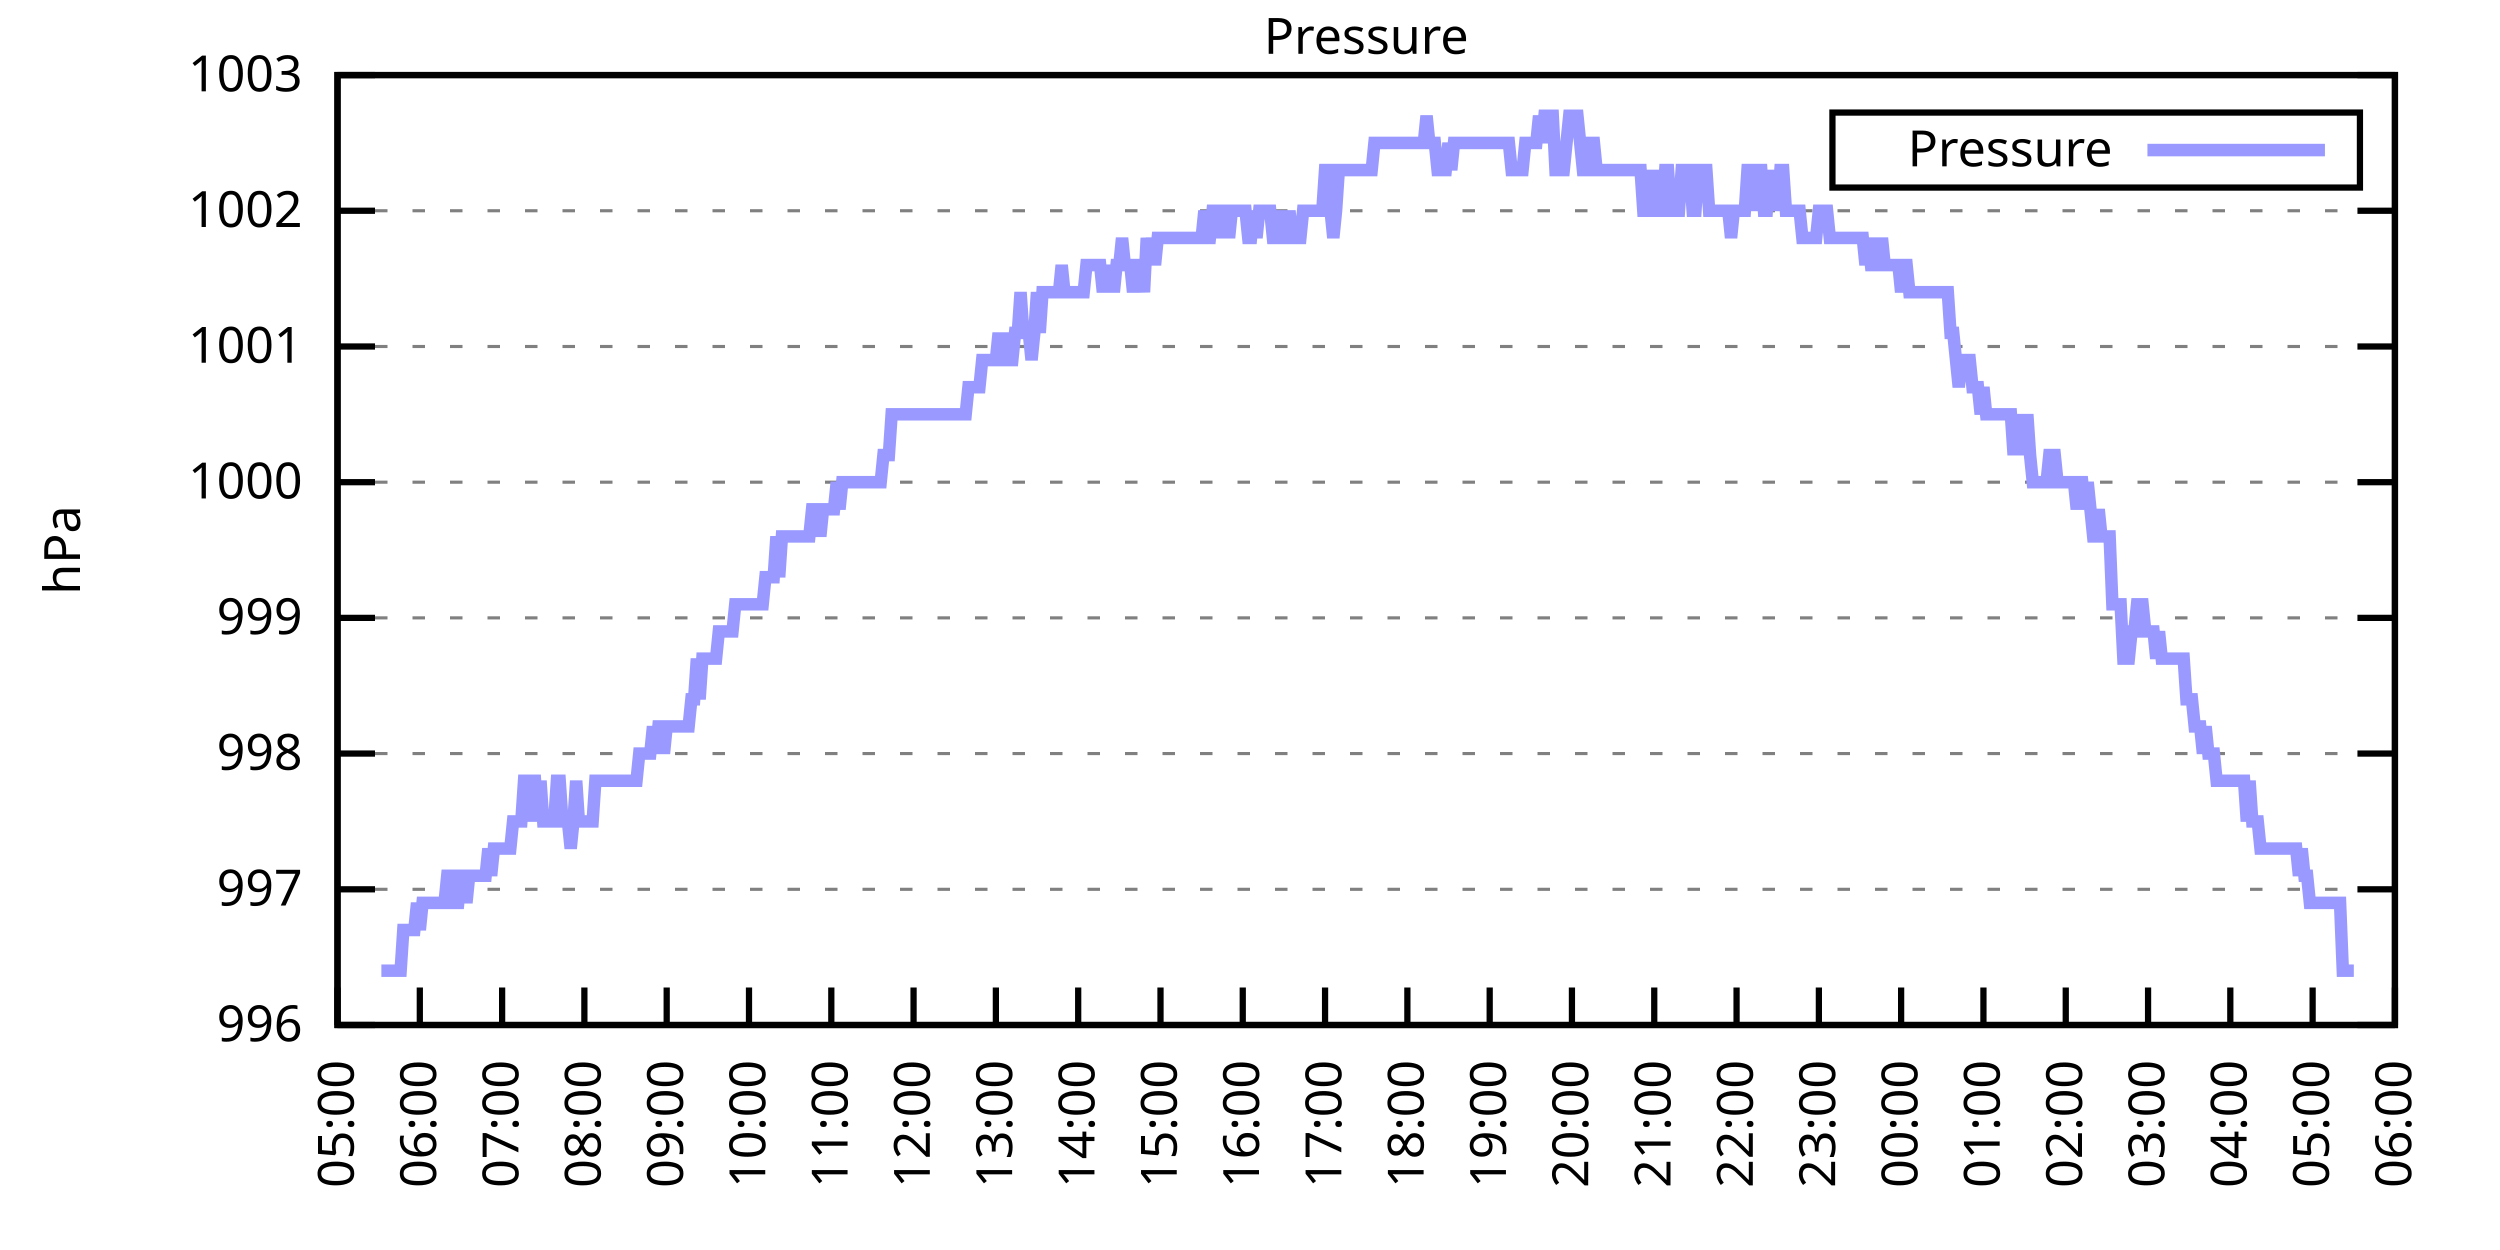
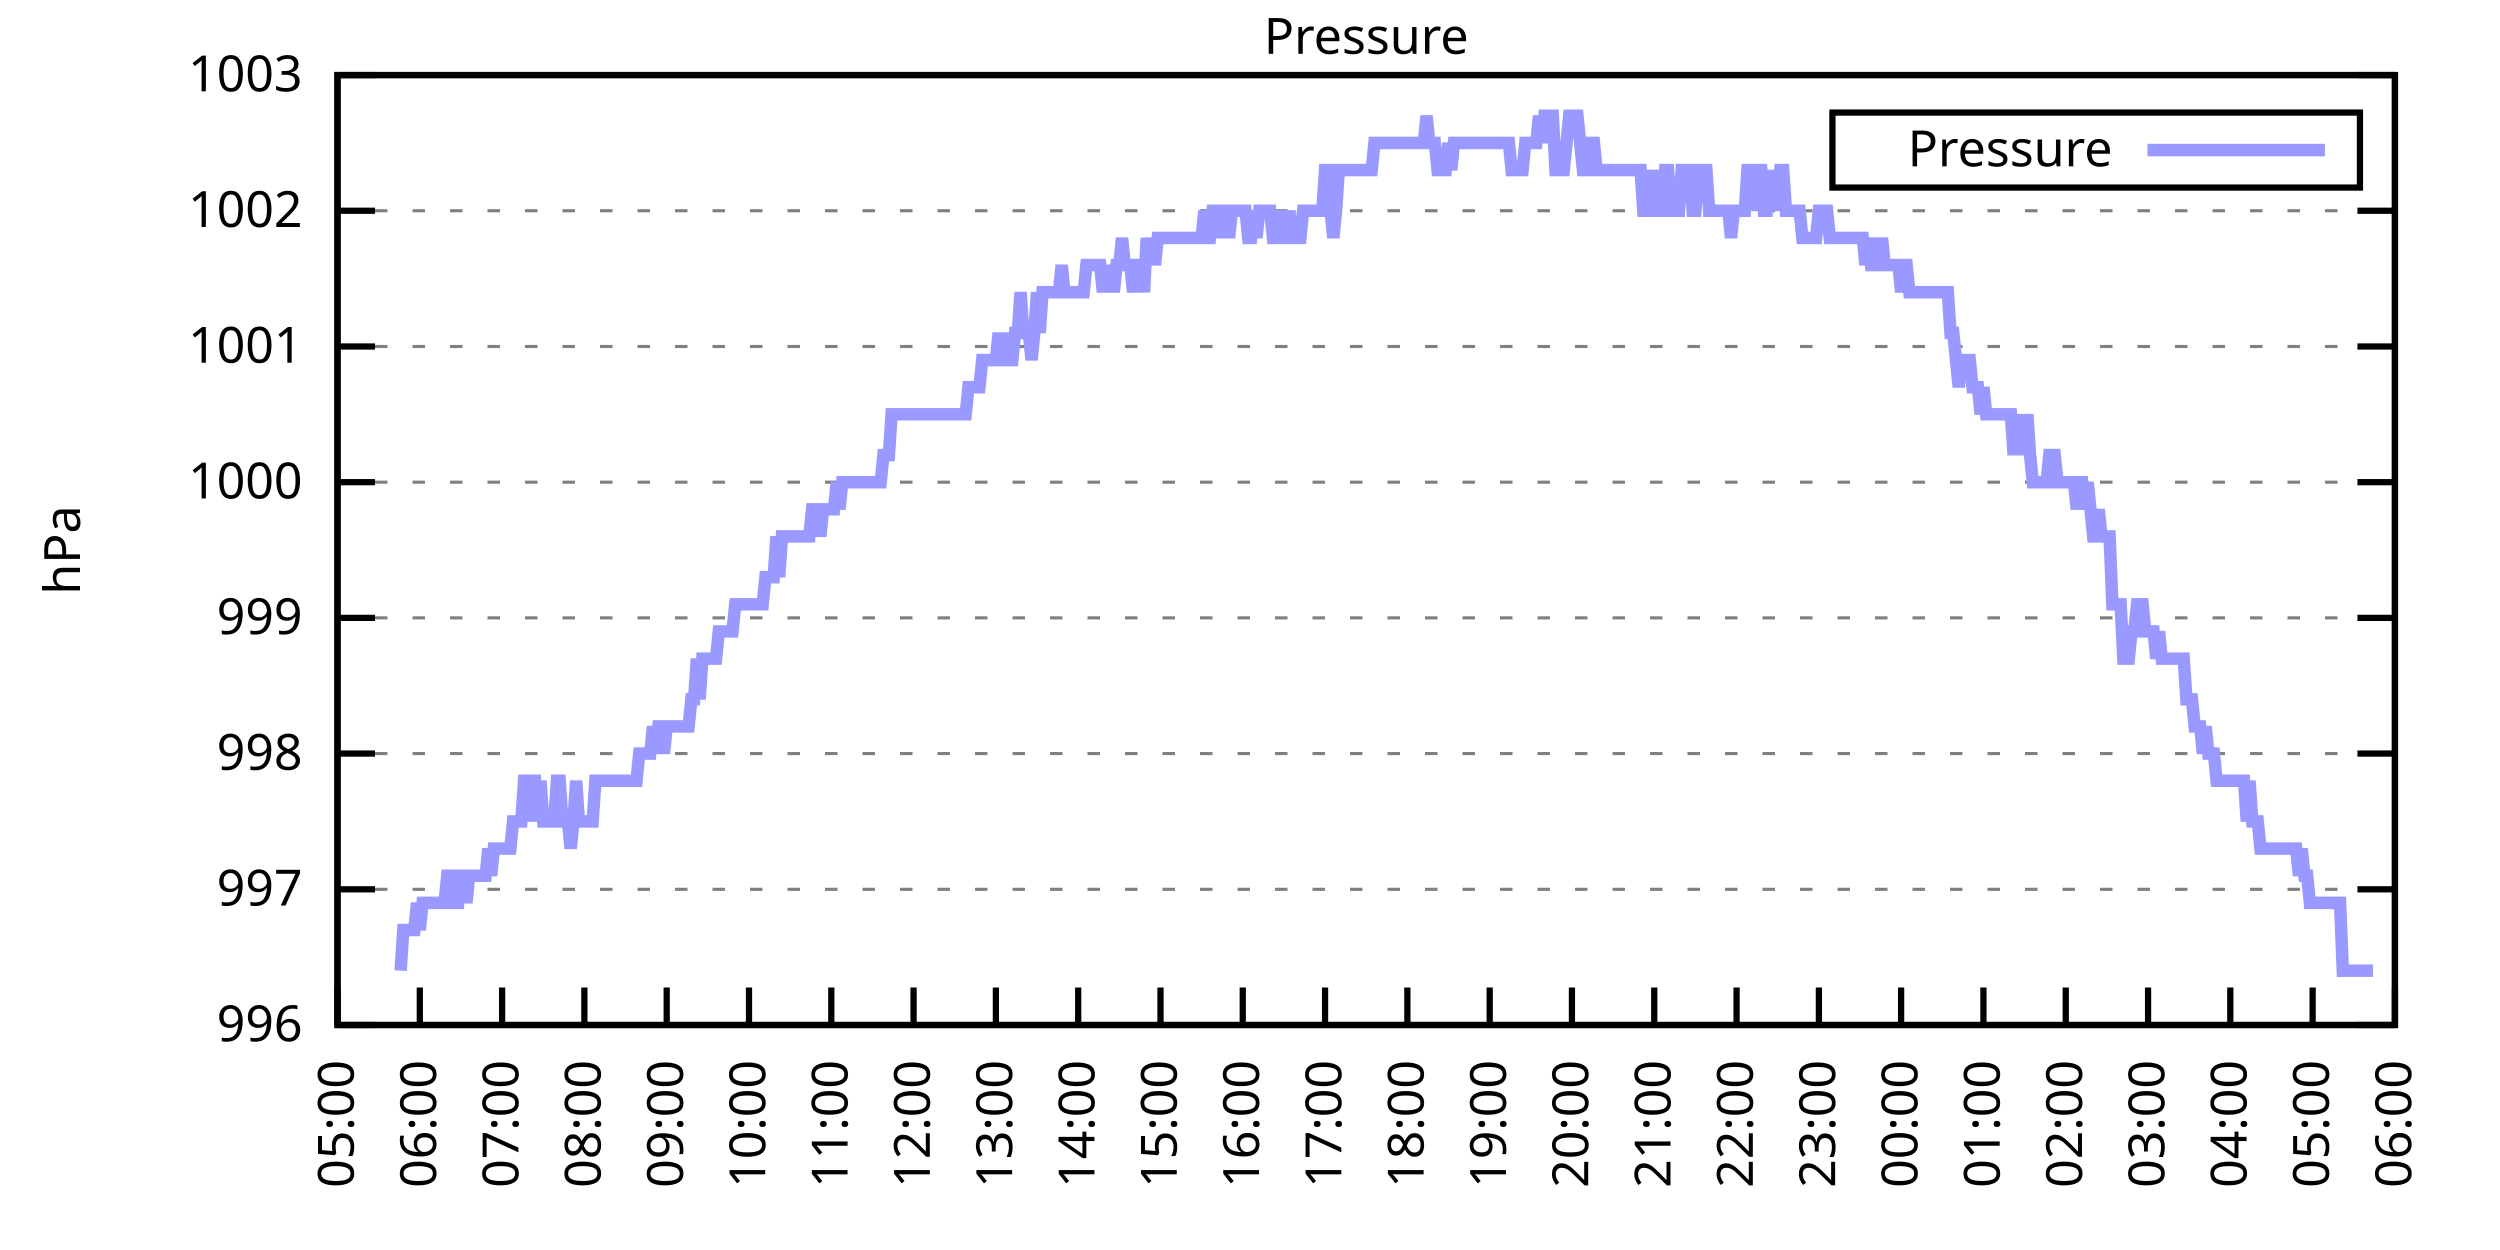
<svg xmlns="http://www.w3.org/2000/svg" xmlns:xlink="http://www.w3.org/1999/xlink" width="400" height="200" viewBox="0 0 400 200">
  <g id="gnuplot_canvas">
    <rect x="0" y="0" width="400" height="200" fill="none" />
    <defs>
      <circle id="gpDot" r="0.5" stroke-width="0.5" stroke="currentColor" />
      <path id="gpPt0" stroke-width="0.333" stroke="currentColor" d="M-1,0 h2 M0,-1 v2" />
      <path id="gpPt1" stroke-width="0.333" stroke="currentColor" d="M-1,-1 L1,1 M1,-1 L-1,1" />
      <path id="gpPt2" stroke-width="0.333" stroke="currentColor" d="M-1,0 L1,0 M0,-1 L0,1 M-1,-1 L1,1 M-1,1 L1,-1" />
      <rect id="gpPt3" stroke-width="0.333" stroke="currentColor" x="-1" y="-1" width="2" height="2" />
      <rect id="gpPt4" stroke-width="0.333" stroke="currentColor" fill="currentColor" x="-1" y="-1" width="2" height="2" />
      <circle id="gpPt5" stroke-width="0.333" stroke="currentColor" cx="0" cy="0" r="1" />
      <use xlink:href="#gpPt5" id="gpPt6" fill="currentColor" stroke="none" />
      <path id="gpPt7" stroke-width="0.333" stroke="currentColor" d="M0,-1.33 L-1.33,0.67 L1.33,0.67 z" />
      <use xlink:href="#gpPt7" id="gpPt8" fill="currentColor" stroke="none" />
      <use xlink:href="#gpPt7" id="gpPt9" stroke="currentColor" transform="rotate(180)" />
      <use xlink:href="#gpPt9" id="gpPt10" fill="currentColor" stroke="none" />
      <use xlink:href="#gpPt3" id="gpPt11" stroke="currentColor" transform="rotate(45)" />
      <use xlink:href="#gpPt11" id="gpPt12" fill="currentColor" stroke="none" />
      <path id="gpPt13" stroke-width="0.333" stroke="currentColor" d="M0,1.330 L1.265,0.411 L0.782,-1.067 L-0.782,-1.076 L-1.265,0.411 z" />
      <use xlink:href="#gpPt13" id="gpPt14" fill="currentColor" stroke="none" />
      <filter id="textbox" filterUnits="objectBoundingBox" x="0" y="0" height="1" width="1">
        <feFlood flood-color="white" flood-opacity="1" result="bgnd" />
        <feComposite in="SourceGraphic" in2="bgnd" operator="atop" />
      </filter>
      <filter id="greybox" filterUnits="objectBoundingBox" x="0" y="0" height="1" width="1">
        <feFlood flood-color="lightgrey" flood-opacity="1" result="grey" />
        <feComposite in="SourceGraphic" in2="grey" operator="atop" />
      </filter>
    </defs>
    <g fill="none" color="white" stroke="currentColor" stroke-width="1.00" stroke-linecap="butt" stroke-linejoin="miter">
</g>
    <g fill="none" color="black" stroke="currentColor" stroke-width="1.00" stroke-linecap="butt" stroke-linejoin="miter">
      <g stroke="none" shape-rendering="crispEdges">
        <polygon fill="rgb(255, 255, 255)" points="54.00,164.00 383.18,164.00 383.18,12.02 54.00,12.02 " />
      </g>
    </g>
    <g fill="none" color="black" stroke="currentColor" stroke-width="1.00" stroke-linecap="butt" stroke-linejoin="miter">
</g>
    <g fill="none" color="black" stroke="black" stroke-width="0.50" stroke-linecap="butt" stroke-linejoin="miter">
</g>
    <g fill="none" color="gray" stroke="currentColor" stroke-width="0.50" stroke-linecap="butt" stroke-linejoin="miter">
      <path stroke="gray" stroke-dasharray="2,4" class="gridline" d="M54.00,164.00 L383.19,164.00  " />
    </g>
    <g fill="none" color="gray" stroke="gray" stroke-width="1.00" stroke-linecap="butt" stroke-linejoin="miter">
</g>
    <g fill="none" color="black" stroke="currentColor" stroke-width="1.00" stroke-linecap="butt" stroke-linejoin="miter">
      <path stroke="black" d="M54.00,164.00 L60.00,164.00 M383.19,164.00 L377.19,164.00  " />
      <g transform="translate(48.40,166.60)" stroke="none" fill="black" font-family="Sans" font-size="8.00" text-anchor="end">
        <text>
          <tspan font-family="Sans"> 996</tspan>
        </text>
      </g>
    </g>
    <g fill="none" color="black" stroke="currentColor" stroke-width="1.00" stroke-linecap="butt" stroke-linejoin="miter">
</g>
    <g fill="none" color="black" stroke="black" stroke-width="0.50" stroke-linecap="butt" stroke-linejoin="miter">
</g>
    <g fill="none" color="gray" stroke="currentColor" stroke-width="0.50" stroke-linecap="butt" stroke-linejoin="miter">
      <path stroke="gray" stroke-dasharray="2,4" class="gridline" d="M54.00,142.29 L383.19,142.29  " />
    </g>
    <g fill="none" color="gray" stroke="gray" stroke-width="1.00" stroke-linecap="butt" stroke-linejoin="miter">
</g>
    <g fill="none" color="black" stroke="currentColor" stroke-width="1.00" stroke-linecap="butt" stroke-linejoin="miter">
      <path stroke="black" d="M54.00,142.29 L60.00,142.29 M383.19,142.29 L377.19,142.29  " />
      <g transform="translate(48.40,144.89)" stroke="none" fill="black" font-family="Sans" font-size="8.00" text-anchor="end">
        <text>
          <tspan font-family="Sans"> 997</tspan>
        </text>
      </g>
    </g>
    <g fill="none" color="black" stroke="currentColor" stroke-width="1.00" stroke-linecap="butt" stroke-linejoin="miter">
</g>
    <g fill="none" color="black" stroke="black" stroke-width="0.50" stroke-linecap="butt" stroke-linejoin="miter">
</g>
    <g fill="none" color="gray" stroke="currentColor" stroke-width="0.50" stroke-linecap="butt" stroke-linejoin="miter">
      <path stroke="gray" stroke-dasharray="2,4" class="gridline" d="M54.00,120.57 L383.19,120.57  " />
    </g>
    <g fill="none" color="gray" stroke="gray" stroke-width="1.00" stroke-linecap="butt" stroke-linejoin="miter">
</g>
    <g fill="none" color="black" stroke="currentColor" stroke-width="1.00" stroke-linecap="butt" stroke-linejoin="miter">
      <path stroke="black" d="M54.00,120.57 L60.00,120.57 M383.19,120.57 L377.19,120.57  " />
      <g transform="translate(48.40,123.17)" stroke="none" fill="black" font-family="Sans" font-size="8.00" text-anchor="end">
        <text>
          <tspan font-family="Sans"> 998</tspan>
        </text>
      </g>
    </g>
    <g fill="none" color="black" stroke="currentColor" stroke-width="1.00" stroke-linecap="butt" stroke-linejoin="miter">
</g>
    <g fill="none" color="black" stroke="black" stroke-width="0.50" stroke-linecap="butt" stroke-linejoin="miter">
</g>
    <g fill="none" color="gray" stroke="currentColor" stroke-width="0.50" stroke-linecap="butt" stroke-linejoin="miter">
      <path stroke="gray" stroke-dasharray="2,4" class="gridline" d="M54.00,98.86 L383.19,98.86  " />
    </g>
    <g fill="none" color="gray" stroke="gray" stroke-width="1.00" stroke-linecap="butt" stroke-linejoin="miter">
</g>
    <g fill="none" color="black" stroke="currentColor" stroke-width="1.00" stroke-linecap="butt" stroke-linejoin="miter">
      <path stroke="black" d="M54.00,98.86 L60.00,98.86 M383.19,98.86 L377.19,98.86  " />
      <g transform="translate(48.40,101.46)" stroke="none" fill="black" font-family="Sans" font-size="8.00" text-anchor="end">
        <text>
          <tspan font-family="Sans"> 999</tspan>
        </text>
      </g>
    </g>
    <g fill="none" color="black" stroke="currentColor" stroke-width="1.00" stroke-linecap="butt" stroke-linejoin="miter">
</g>
    <g fill="none" color="black" stroke="black" stroke-width="0.50" stroke-linecap="butt" stroke-linejoin="miter">
</g>
    <g fill="none" color="gray" stroke="currentColor" stroke-width="0.50" stroke-linecap="butt" stroke-linejoin="miter">
      <path stroke="gray" stroke-dasharray="2,4" class="gridline" d="M54.00,77.15 L383.19,77.15  " />
    </g>
    <g fill="none" color="gray" stroke="gray" stroke-width="1.00" stroke-linecap="butt" stroke-linejoin="miter">
</g>
    <g fill="none" color="black" stroke="currentColor" stroke-width="1.00" stroke-linecap="butt" stroke-linejoin="miter">
      <path stroke="black" d="M54.00,77.15 L60.00,77.15 M383.19,77.15 L377.19,77.15  " />
      <g transform="translate(48.40,79.75)" stroke="none" fill="black" font-family="Sans" font-size="8.00" text-anchor="end">
        <text>
          <tspan font-family="Sans"> 1000</tspan>
        </text>
      </g>
    </g>
    <g fill="none" color="black" stroke="currentColor" stroke-width="1.00" stroke-linecap="butt" stroke-linejoin="miter">
</g>
    <g fill="none" color="black" stroke="black" stroke-width="0.50" stroke-linecap="butt" stroke-linejoin="miter">
</g>
    <g fill="none" color="gray" stroke="currentColor" stroke-width="0.50" stroke-linecap="butt" stroke-linejoin="miter">
      <path stroke="gray" stroke-dasharray="2,4" class="gridline" d="M54.00,55.44 L383.19,55.44  " />
    </g>
    <g fill="none" color="gray" stroke="gray" stroke-width="1.00" stroke-linecap="butt" stroke-linejoin="miter">
</g>
    <g fill="none" color="black" stroke="currentColor" stroke-width="1.00" stroke-linecap="butt" stroke-linejoin="miter">
      <path stroke="black" d="M54.00,55.44 L60.00,55.44 M383.19,55.44 L377.19,55.44  " />
      <g transform="translate(48.40,58.04)" stroke="none" fill="black" font-family="Sans" font-size="8.00" text-anchor="end">
        <text>
          <tspan font-family="Sans"> 1001</tspan>
        </text>
      </g>
    </g>
    <g fill="none" color="black" stroke="currentColor" stroke-width="1.00" stroke-linecap="butt" stroke-linejoin="miter">
</g>
    <g fill="none" color="black" stroke="black" stroke-width="0.50" stroke-linecap="butt" stroke-linejoin="miter">
</g>
    <g fill="none" color="gray" stroke="currentColor" stroke-width="0.50" stroke-linecap="butt" stroke-linejoin="miter">
      <path stroke="gray" stroke-dasharray="2,4" class="gridline" d="M54.00,33.72 L383.19,33.72  " />
    </g>
    <g fill="none" color="gray" stroke="gray" stroke-width="1.00" stroke-linecap="butt" stroke-linejoin="miter">
</g>
    <g fill="none" color="black" stroke="currentColor" stroke-width="1.00" stroke-linecap="butt" stroke-linejoin="miter">
      <path stroke="black" d="M54.00,33.72 L60.00,33.72 M383.19,33.72 L377.19,33.72  " />
      <g transform="translate(48.40,36.32)" stroke="none" fill="black" font-family="Sans" font-size="8.00" text-anchor="end">
        <text>
          <tspan font-family="Sans"> 1002</tspan>
        </text>
      </g>
    </g>
    <g fill="none" color="black" stroke="currentColor" stroke-width="1.00" stroke-linecap="butt" stroke-linejoin="miter">
</g>
    <g fill="none" color="black" stroke="black" stroke-width="0.50" stroke-linecap="butt" stroke-linejoin="miter">
</g>
    <g fill="none" color="gray" stroke="currentColor" stroke-width="0.50" stroke-linecap="butt" stroke-linejoin="miter">
      <path stroke="gray" stroke-dasharray="2,4" class="gridline" d="M54.00,12.01 L383.19,12.01  " />
    </g>
    <g fill="none" color="gray" stroke="gray" stroke-width="1.00" stroke-linecap="butt" stroke-linejoin="miter">
</g>
    <g fill="none" color="black" stroke="currentColor" stroke-width="1.00" stroke-linecap="butt" stroke-linejoin="miter">
      <path stroke="black" d="M54.00,12.01 L60.00,12.01 M383.19,12.01 L377.19,12.01  " />
      <g transform="translate(48.40,14.61)" stroke="none" fill="black" font-family="Sans" font-size="8.00" text-anchor="end">
        <text>
          <tspan font-family="Sans"> 1003</tspan>
        </text>
      </g>
    </g>
    <g fill="none" color="black" stroke="currentColor" stroke-width="1.00" stroke-linecap="butt" stroke-linejoin="miter">
      <path stroke="black" d="M54.00,164.00 L54.00,158.00  " />
      <g transform="translate(56.60,169.60) rotate(270.00)" stroke="none" fill="black" font-family="Sans" font-size="8.00" text-anchor="end">
        <text>
          <tspan font-family="Sans">05:00</tspan>
        </text>
      </g>
    </g>
    <g fill="none" color="black" stroke="currentColor" stroke-width="1.00" stroke-linecap="butt" stroke-linejoin="miter">
      <path stroke="black" d="M67.17,164.00 L67.17,158.00  " />
      <g transform="translate(69.77,169.60) rotate(270.00)" stroke="none" fill="black" font-family="Sans" font-size="8.00" text-anchor="end">
        <text>
          <tspan font-family="Sans">06:00</tspan>
        </text>
      </g>
    </g>
    <g fill="none" color="black" stroke="currentColor" stroke-width="1.00" stroke-linecap="butt" stroke-linejoin="miter">
      <path stroke="black" d="M80.34,164.00 L80.34,158.00  " />
      <g transform="translate(82.94,169.60) rotate(270.00)" stroke="none" fill="black" font-family="Sans" font-size="8.00" text-anchor="end">
        <text>
          <tspan font-family="Sans">07:00</tspan>
        </text>
      </g>
    </g>
    <g fill="none" color="black" stroke="currentColor" stroke-width="1.00" stroke-linecap="butt" stroke-linejoin="miter">
      <path stroke="black" d="M93.50,164.00 L93.50,158.00  " />
      <g transform="translate(96.10,169.60) rotate(270.00)" stroke="none" fill="black" font-family="Sans" font-size="8.00" text-anchor="end">
        <text>
          <tspan font-family="Sans">08:00</tspan>
        </text>
      </g>
    </g>
    <g fill="none" color="black" stroke="currentColor" stroke-width="1.00" stroke-linecap="butt" stroke-linejoin="miter">
      <path stroke="black" d="M106.67,164.00 L106.67,158.00  " />
      <g transform="translate(109.27,169.60) rotate(270.00)" stroke="none" fill="black" font-family="Sans" font-size="8.00" text-anchor="end">
        <text>
          <tspan font-family="Sans">09:00</tspan>
        </text>
      </g>
    </g>
    <g fill="none" color="black" stroke="currentColor" stroke-width="1.00" stroke-linecap="butt" stroke-linejoin="miter">
      <path stroke="black" d="M119.84,164.00 L119.84,158.00  " />
      <g transform="translate(122.44,169.60) rotate(270.00)" stroke="none" fill="black" font-family="Sans" font-size="8.00" text-anchor="end">
        <text>
          <tspan font-family="Sans">10:00</tspan>
        </text>
      </g>
    </g>
    <g fill="none" color="black" stroke="currentColor" stroke-width="1.00" stroke-linecap="butt" stroke-linejoin="miter">
      <path stroke="black" d="M133.01,164.00 L133.01,158.00  " />
      <g transform="translate(135.61,169.60) rotate(270.00)" stroke="none" fill="black" font-family="Sans" font-size="8.00" text-anchor="end">
        <text>
          <tspan font-family="Sans">11:00</tspan>
        </text>
      </g>
    </g>
    <g fill="none" color="black" stroke="currentColor" stroke-width="1.00" stroke-linecap="butt" stroke-linejoin="miter">
      <path stroke="black" d="M146.17,164.00 L146.17,158.00  " />
      <g transform="translate(148.77,169.60) rotate(270.00)" stroke="none" fill="black" font-family="Sans" font-size="8.00" text-anchor="end">
        <text>
          <tspan font-family="Sans">12:00</tspan>
        </text>
      </g>
    </g>
    <g fill="none" color="black" stroke="currentColor" stroke-width="1.00" stroke-linecap="butt" stroke-linejoin="miter">
      <path stroke="black" d="M159.34,164.00 L159.34,158.00  " />
      <g transform="translate(161.94,169.60) rotate(270.00)" stroke="none" fill="black" font-family="Sans" font-size="8.00" text-anchor="end">
        <text>
          <tspan font-family="Sans">13:00</tspan>
        </text>
      </g>
    </g>
    <g fill="none" color="black" stroke="currentColor" stroke-width="1.00" stroke-linecap="butt" stroke-linejoin="miter">
      <path stroke="black" d="M172.51,164.00 L172.51,158.00  " />
      <g transform="translate(175.11,169.60) rotate(270.00)" stroke="none" fill="black" font-family="Sans" font-size="8.00" text-anchor="end">
        <text>
          <tspan font-family="Sans">14:00</tspan>
        </text>
      </g>
    </g>
    <g fill="none" color="black" stroke="currentColor" stroke-width="1.00" stroke-linecap="butt" stroke-linejoin="miter">
      <path stroke="black" d="M185.68,164.00 L185.68,158.00  " />
      <g transform="translate(188.28,169.60) rotate(270.00)" stroke="none" fill="black" font-family="Sans" font-size="8.00" text-anchor="end">
        <text>
          <tspan font-family="Sans">15:00</tspan>
        </text>
      </g>
    </g>
    <g fill="none" color="black" stroke="currentColor" stroke-width="1.00" stroke-linecap="butt" stroke-linejoin="miter">
      <path stroke="black" d="M198.84,164.00 L198.84,158.00  " />
      <g transform="translate(201.44,169.60) rotate(270.00)" stroke="none" fill="black" font-family="Sans" font-size="8.00" text-anchor="end">
        <text>
          <tspan font-family="Sans">16:00</tspan>
        </text>
      </g>
    </g>
    <g fill="none" color="black" stroke="currentColor" stroke-width="1.00" stroke-linecap="butt" stroke-linejoin="miter">
      <path stroke="black" d="M212.01,164.00 L212.01,158.00  " />
      <g transform="translate(214.61,169.60) rotate(270.00)" stroke="none" fill="black" font-family="Sans" font-size="8.00" text-anchor="end">
        <text>
          <tspan font-family="Sans">17:00</tspan>
        </text>
      </g>
    </g>
    <g fill="none" color="black" stroke="currentColor" stroke-width="1.00" stroke-linecap="butt" stroke-linejoin="miter">
      <path stroke="black" d="M225.18,164.00 L225.18,158.00  " />
      <g transform="translate(227.78,169.60) rotate(270.00)" stroke="none" fill="black" font-family="Sans" font-size="8.00" text-anchor="end">
        <text>
          <tspan font-family="Sans">18:00</tspan>
        </text>
      </g>
    </g>
    <g fill="none" color="black" stroke="currentColor" stroke-width="1.00" stroke-linecap="butt" stroke-linejoin="miter">
      <path stroke="black" d="M238.35,164.00 L238.35,158.00  " />
      <g transform="translate(240.95,169.60) rotate(270.00)" stroke="none" fill="black" font-family="Sans" font-size="8.00" text-anchor="end">
        <text>
          <tspan font-family="Sans">19:00</tspan>
        </text>
      </g>
    </g>
    <g fill="none" color="black" stroke="currentColor" stroke-width="1.00" stroke-linecap="butt" stroke-linejoin="miter">
      <path stroke="black" d="M251.51,164.00 L251.51,158.00  " />
      <g transform="translate(254.11,169.60) rotate(270.00)" stroke="none" fill="black" font-family="Sans" font-size="8.00" text-anchor="end">
        <text>
          <tspan font-family="Sans">20:00</tspan>
        </text>
      </g>
    </g>
    <g fill="none" color="black" stroke="currentColor" stroke-width="1.00" stroke-linecap="butt" stroke-linejoin="miter">
      <path stroke="black" d="M264.68,164.00 L264.68,158.00  " />
      <g transform="translate(267.28,169.60) rotate(270.00)" stroke="none" fill="black" font-family="Sans" font-size="8.00" text-anchor="end">
        <text>
          <tspan font-family="Sans">21:00</tspan>
        </text>
      </g>
    </g>
    <g fill="none" color="black" stroke="currentColor" stroke-width="1.00" stroke-linecap="butt" stroke-linejoin="miter">
      <path stroke="black" d="M277.85,164.00 L277.85,158.00  " />
      <g transform="translate(280.45,169.60) rotate(270.00)" stroke="none" fill="black" font-family="Sans" font-size="8.00" text-anchor="end">
        <text>
          <tspan font-family="Sans">22:00</tspan>
        </text>
      </g>
    </g>
    <g fill="none" color="black" stroke="currentColor" stroke-width="1.00" stroke-linecap="butt" stroke-linejoin="miter">
      <path stroke="black" d="M291.02,164.00 L291.02,158.00  " />
      <g transform="translate(293.62,169.60) rotate(270.00)" stroke="none" fill="black" font-family="Sans" font-size="8.00" text-anchor="end">
        <text>
          <tspan font-family="Sans">23:00</tspan>
        </text>
      </g>
    </g>
    <g fill="none" color="black" stroke="currentColor" stroke-width="1.00" stroke-linecap="butt" stroke-linejoin="miter">
      <path stroke="black" d="M304.18,164.00 L304.18,158.00  " />
      <g transform="translate(306.78,169.60) rotate(270.00)" stroke="none" fill="black" font-family="Sans" font-size="8.00" text-anchor="end">
        <text>
          <tspan font-family="Sans">00:00</tspan>
        </text>
      </g>
    </g>
    <g fill="none" color="black" stroke="currentColor" stroke-width="1.00" stroke-linecap="butt" stroke-linejoin="miter">
      <path stroke="black" d="M317.35,164.00 L317.35,158.00  " />
      <g transform="translate(319.95,169.60) rotate(270.00)" stroke="none" fill="black" font-family="Sans" font-size="8.00" text-anchor="end">
        <text>
          <tspan font-family="Sans">01:00</tspan>
        </text>
      </g>
    </g>
    <g fill="none" color="black" stroke="currentColor" stroke-width="1.00" stroke-linecap="butt" stroke-linejoin="miter">
      <path stroke="black" d="M330.52,164.00 L330.52,158.00  " />
      <g transform="translate(333.12,169.60) rotate(270.00)" stroke="none" fill="black" font-family="Sans" font-size="8.00" text-anchor="end">
        <text>
          <tspan font-family="Sans">02:00</tspan>
        </text>
      </g>
    </g>
    <g fill="none" color="black" stroke="currentColor" stroke-width="1.00" stroke-linecap="butt" stroke-linejoin="miter">
      <path stroke="black" d="M343.69,164.00 L343.69,158.00  " />
      <g transform="translate(346.29,169.60) rotate(270.00)" stroke="none" fill="black" font-family="Sans" font-size="8.00" text-anchor="end">
        <text>
          <tspan font-family="Sans">03:00</tspan>
        </text>
      </g>
    </g>
    <g fill="none" color="black" stroke="currentColor" stroke-width="1.00" stroke-linecap="butt" stroke-linejoin="miter">
      <path stroke="black" d="M356.85,164.00 L356.85,158.00  " />
      <g transform="translate(359.45,169.60) rotate(270.00)" stroke="none" fill="black" font-family="Sans" font-size="8.00" text-anchor="end">
        <text>
          <tspan font-family="Sans">04:00</tspan>
        </text>
      </g>
    </g>
    <g fill="none" color="black" stroke="currentColor" stroke-width="1.00" stroke-linecap="butt" stroke-linejoin="miter">
      <path stroke="black" d="M370.02,164.00 L370.02,158.00  " />
      <g transform="translate(372.62,169.60) rotate(270.00)" stroke="none" fill="black" font-family="Sans" font-size="8.00" text-anchor="end">
        <text>
          <tspan font-family="Sans">05:00</tspan>
        </text>
      </g>
    </g>
    <g fill="none" color="black" stroke="currentColor" stroke-width="1.00" stroke-linecap="butt" stroke-linejoin="miter">
      <path stroke="black" d="M383.19,164.00 L383.19,158.00  " />
      <g transform="translate(385.79,169.60) rotate(270.00)" stroke="none" fill="black" font-family="Sans" font-size="8.00" text-anchor="end">
        <text>
          <tspan font-family="Sans">06:00</tspan>
        </text>
      </g>
    </g>
    <g fill="none" color="black" stroke="currentColor" stroke-width="1.00" stroke-linecap="butt" stroke-linejoin="miter">
</g>
    <g fill="none" color="black" stroke="currentColor" stroke-width="1.00" stroke-linecap="butt" stroke-linejoin="miter">
      <path stroke="black" d="M54.00,12.01 L54.00,164.00 L383.19,164.00 L383.19,12.01 L54.00,12.01 Z  " />
    </g>
    <g fill="none" color="black" stroke="currentColor" stroke-width="1.00" stroke-linecap="butt" stroke-linejoin="miter">
</g>
    <g fill="none" color="black" stroke="currentColor" stroke-width="1.00" stroke-linecap="butt" stroke-linejoin="miter">
      <path stroke="black" d="M293.19,30.01 L293.19,18.01 L377.59,18.01 L377.59,30.01 L293.19,30.01 Z  " />
    </g>
    <g id="Pressure_plot_1">
      <g fill="none" color="white" stroke="black" stroke-width="2.00" stroke-linecap="butt" stroke-linejoin="miter">
</g>
      <g fill="none" color="black" stroke="currentColor" stroke-width="2.00" stroke-linecap="butt" stroke-linejoin="miter">
        <g transform="translate(337.99,26.61)" stroke="none" fill="black" font-family="Sans" font-size="8.00" text-anchor="end">
          <text>
            <tspan font-family="Sans">Pressure</tspan>
          </text>
        </g>
      </g>
      <g fill="none" color="black" stroke="currentColor" stroke-width="2.00" stroke-linecap="butt" stroke-linejoin="miter">
-         <path stroke="rgb(153, 153, 255)" d="M343.59,24.01 L371.99,24.01 M61.02,155.31 L61.46,155.31 L61.90,155.31 L62.34,155.31 L62.78,155.31 L63.22,155.31   L63.66,155.31 L64.10,155.31 L64.53,148.80 L64.97,148.80 L65.41,148.80 L65.85,148.80 L66.29,148.80 L66.73,144.46   L67.17,148.80 L67.61,144.46 L68.05,144.46 L68.48,144.46 L68.92,144.46 L69.36,144.46 L69.80,144.46 L70.24,144.46   L70.68,144.46 L71.12,144.46 L71.56,140.12 L72.00,140.12 L72.43,140.12 L72.87,144.46 L73.31,144.46 L73.75,140.12   L74.19,140.12 L74.63,144.46 L75.07,140.12 L75.51,140.12 L75.95,140.12 L76.38,140.12 L76.82,140.12 L77.26,140.12   L77.70,140.12 L78.14,135.77 L78.58,140.12 L79.02,135.77 L79.46,135.77 L79.90,135.77 L80.34,135.77 L80.77,135.77   L81.21,135.77 L81.65,135.77 L82.09,131.43 L82.53,131.43 L82.97,131.43 L83.41,131.43 L83.85,124.92 L84.29,124.92   L84.72,131.43 L85.16,124.92 L85.60,124.92 L86.04,131.43 L86.48,124.92 L86.92,131.43 L87.36,131.43 L87.80,131.43   L88.24,131.43 L88.67,131.43 L89.11,124.92 L89.55,124.92 L89.99,131.43 L90.43,131.43 L90.87,131.43 L91.31,135.77   L91.75,131.43 L92.19,124.92 L92.62,131.43 L93.06,131.43 L93.50,131.43 L93.94,131.43 L94.38,131.43 L94.82,131.43   L95.26,124.92 L95.70,124.92 L96.14,124.92 L96.58,124.92 L97.01,124.92 L97.45,124.92 L97.89,124.92 L98.33,124.92   L98.77,124.92 L99.21,124.92 L99.65,124.92 L100.09,124.92 L100.53,124.92 L100.96,124.92 L101.40,124.92 L101.84,124.92   L102.28,120.57 L102.72,120.57 L103.16,120.57 L103.60,120.57 L104.04,120.57 L104.48,116.23 L104.91,120.57 L105.35,116.23   L105.79,116.23 L106.23,120.57 L106.67,116.23 L107.11,116.23 L107.55,116.23 L107.99,116.23 L108.43,116.23 L108.87,116.23   L109.30,116.23 L109.74,116.23 L110.18,116.23 L110.62,111.89 L111.06,111.89 L111.50,105.38 L111.94,111.89 L112.38,105.38   L112.82,105.38 L113.25,105.38 L113.69,105.38 L114.13,105.38 L114.57,105.38 L115.01,101.03 L115.45,101.03 L115.89,101.03   L116.33,101.03 L116.77,101.03 L117.20,101.03 L117.64,96.69 L118.08,96.69 L118.52,96.69 L118.96,96.69 L119.40,96.69   L119.84,96.69 L120.28,96.69 L120.72,96.69 L121.15,96.69 L121.59,96.69 L122.03,96.69 L122.47,92.35 L122.91,92.35   L123.35,92.35 L123.79,92.35 L124.23,85.83 L124.67,92.35 L125.11,85.83 L125.54,85.83 L125.98,85.83 L126.42,85.83   L126.86,85.83 L127.30,85.83 L127.74,85.83 L128.18,85.83 L128.62,85.83 L129.06,85.83 L129.49,85.83 L129.93,81.49   L130.37,81.49 L130.81,81.49 L131.25,85.83 L131.69,81.49 L132.13,81.49 L132.57,81.49 L133.01,81.49 L133.44,81.49   L133.88,77.15 L134.32,81.49 L134.76,77.15 L135.20,77.15 L135.64,77.15 L136.08,77.15 L136.52,77.15 L136.96,77.15   L137.39,77.15 L137.83,77.15 L138.27,77.15 L138.71,77.15 L139.15,77.15 L139.59,77.15 L140.03,77.15 L140.47,77.15   L140.91,77.15 L141.35,72.81 L141.78,72.81 L142.22,72.81 L142.66,66.29 L143.10,66.29 L143.54,66.29 L143.98,66.29   L144.42,66.29 L144.86,66.29 L145.30,66.29 L145.73,66.29 L146.17,66.29 L146.61,66.29 L147.05,66.29 L147.49,66.29   L147.93,66.29 L148.37,66.29 L148.81,66.29 L149.25,66.29 L149.68,66.29 L150.12,66.29 L150.56,66.29 L151.00,66.29   L151.44,66.29 L151.88,66.29 L152.32,66.29 L152.76,66.29 L153.20,66.29 L153.63,66.29 L154.07,66.29 L154.51,66.29   L154.95,61.95 L155.39,61.95 L155.83,61.95 L156.27,61.95 L156.71,61.95 L157.15,57.61 L157.59,57.61 L158.02,57.61   L158.46,57.61 L158.90,57.61 L159.34,57.61 L159.78,53.26 L160.22,57.61 L160.66,53.26 L161.10,57.61 L161.54,57.61   L161.97,57.61 L162.41,53.26 L162.85,53.26 L163.29,46.75 L163.73,53.26 L164.17,53.26 L164.61,53.26 L165.05,57.61   L165.49,53.26 L165.92,46.75 L166.36,53.26 L166.80,46.75 L167.24,46.75 L167.68,46.75 L168.12,46.75 L168.56,46.75   L169.00,46.75 L169.44,46.75 L169.87,42.41 L170.31,46.75 L170.75,46.75 L171.19,46.75 L171.63,46.75 L172.07,46.75   L172.51,46.75 L172.95,46.75 L173.39,46.75 L173.83,42.41 L174.26,42.41 L174.70,42.41 L175.14,42.41 L175.58,42.41   L176.02,42.41 L176.46,46.75 L176.90,42.41 L177.34,46.75 L177.78,42.41 L178.21,46.75 L178.65,42.41 L179.09,42.41   L179.53,38.07 L179.97,42.41 L180.41,42.41 L180.85,42.41 L181.29,46.75 L181.73,42.41 L182.16,42.41 L182.60,42.41   L183.04,46.75 L183.48,38.07 L183.92,42.41 L184.36,38.07 L184.80,42.41 L185.24,38.07 L185.68,38.07 L186.11,38.07   L186.55,38.07 L186.99,38.07 L187.43,38.07 L187.87,38.07 L188.31,38.07 L188.75,38.07 L189.19,38.07 L189.63,38.07   L190.07,38.07 L190.50,38.07 L190.94,38.07 L191.38,38.07 L191.82,38.07 L192.26,38.07 L192.70,33.72 L193.14,38.07   L193.58,38.07 L194.02,33.72 L194.45,33.72 L194.89,33.72 L195.33,38.07 L195.77,33.72 L196.21,33.72 L196.65,38.07   L197.09,33.72 L197.53,33.72 L197.97,33.72 L198.40,33.72 L198.84,33.72 L199.28,33.72 L199.72,38.07 L200.16,38.07   L200.60,33.72 L201.04,38.07 L201.48,33.72 L201.92,33.72 L202.35,33.72 L202.79,33.72 L203.23,33.72 L203.67,38.07   L204.11,38.07 L204.55,33.72 L204.99,38.07 L205.43,38.07 L205.87,38.07 L206.31,33.72 L206.74,38.07 L207.18,38.07   L207.62,38.07 L208.06,38.07 L208.50,33.72 L208.94,33.72 L209.38,33.72 L209.82,33.72 L210.26,33.72 L210.69,33.72   L211.13,33.72 L211.57,33.72 L212.01,27.21 L212.45,27.21 L212.89,33.72 L213.33,38.07 L213.77,33.72 L214.21,27.21   L214.64,27.21 L215.08,27.21 L215.52,27.21 L215.96,27.21 L216.40,27.21 L216.84,27.21 L217.28,27.21 L217.72,27.21   L218.16,27.21 L218.60,27.21 L219.03,27.21 L219.47,27.21 L219.91,22.87 L220.35,22.87 L220.79,22.87 L221.23,22.87   L221.67,22.87 L222.11,22.87 L222.55,22.87 L222.98,22.87 L223.42,22.87 L223.86,22.87 L224.30,22.87 L224.74,22.87   L225.18,22.87 L225.62,22.87 L226.06,22.87 L226.50,22.87 L226.93,22.87 L227.37,22.87 L227.81,22.87 L228.25,18.52   L228.69,22.87 L229.13,22.87 L229.57,22.87 L230.01,27.21 L230.45,27.21 L230.88,27.21 L231.32,27.21 L231.76,22.87   L232.20,27.21 L232.64,22.87 L233.08,22.87 L233.52,22.87 L233.96,22.87 L234.40,22.87 L234.84,22.87 L235.27,22.87   L235.71,22.87 L236.15,22.87 L236.59,22.87 L237.03,22.87 L237.47,22.87 L237.91,22.87 L238.35,22.87 L238.79,22.87   L239.22,22.87 L239.66,22.87 L240.10,22.87 L240.54,22.87 L240.98,22.87 L241.42,22.87 L241.86,27.21 L242.30,27.21   L242.74,27.21 L243.17,27.21 L243.61,27.21 L244.05,22.87 L244.49,22.87 L244.93,22.87 L245.37,22.87 L245.81,22.87   L246.25,18.52 L246.69,22.87 L247.12,18.52 L247.56,18.52 L248.00,18.52 L248.44,18.52 L248.88,27.21 L249.32,27.21   L249.76,27.21 L250.20,27.21 L250.64,22.87 L251.08,18.52 L251.51,18.52 L251.95,18.52 L252.39,18.52 L252.83,22.87   L253.27,27.21 L253.71,27.21 L254.15,27.21 L254.59,22.87 L255.03,22.87 L255.46,27.21 L255.90,27.21 L256.34,27.21   L256.78,27.21 L257.22,27.21 L257.66,27.21 L258.10,27.21 L258.54,27.21 L258.98,27.21 L259.41,27.21 L259.85,27.21   L260.29,27.21 L260.73,27.21 L261.17,27.21 L261.61,27.21 L262.05,27.21 L262.49,27.21 L262.93,33.72 L263.36,33.72   L263.80,27.21 L264.24,33.72 L264.68,33.72 L265.12,27.21 L265.56,33.72 L266.00,33.72 L266.44,27.21 L266.88,27.21   L267.32,33.72 L267.75,33.72 L268.19,33.72 L268.63,33.72 L269.07,27.21 L269.51,27.21 L269.95,27.21 L270.39,27.21   L270.83,33.72 L271.27,33.72 L271.70,27.21 L272.14,27.21 L272.58,27.21 L273.02,27.21 L273.46,33.72 L273.90,33.72   L274.34,33.72 L274.78,33.72 L275.22,33.72 L275.65,33.72 L276.09,33.72 L276.53,33.72 L276.97,38.07 L277.41,33.72   L277.85,33.72 L278.29,33.72 L278.73,33.72 L279.17,33.72 L279.60,27.21 L280.04,27.21 L280.48,33.72 L280.92,27.21   L281.36,27.21 L281.80,27.21 L282.24,33.72 L282.68,33.72 L283.12,27.21 L283.56,33.72 L283.99,27.21 L284.43,33.72   L284.87,27.21 L285.31,27.21 L285.75,33.72 L286.19,33.72 L286.63,33.72 L287.07,33.72 L287.51,33.72 L287.94,33.72   L288.38,38.07 L288.82,38.07 L289.26,38.07 L289.70,38.07 L290.14,38.07 L290.58,38.07 L291.02,33.72 L291.46,33.72   L291.89,33.72 L292.33,33.72 L292.77,38.07 L293.21,38.07 L293.65,38.07 L294.09,38.07 L294.53,38.07 L294.97,38.07   L295.41,38.07 L295.84,38.07 L296.28,38.07 L296.72,38.07 L297.16,38.07 L297.60,38.07 L298.04,38.07 L298.48,42.41   L298.92,38.07 L299.36,42.41 L299.80,42.41 L300.23,38.07 L300.67,42.41 L301.11,38.07 L301.55,42.41 L301.99,42.41   L302.43,42.41 L302.87,42.41 L303.31,42.41 L303.75,42.41 L304.18,46.75 L304.62,42.41 L305.06,42.41 L305.50,46.75   L305.94,46.75 L306.38,46.75 L306.82,46.75 L307.26,46.75 L307.70,46.75 L308.13,46.75 L308.57,46.75 L309.01,46.75   L309.45,46.75 L309.89,46.75 L310.33,46.75 L310.77,46.75 L311.21,46.75 L311.65,46.75 L312.08,53.26 L312.52,53.26   L312.96,57.61 L313.40,61.95 L313.84,57.61 L314.28,57.61 L314.72,57.61 L315.16,57.61 L315.60,61.95 L316.04,61.95   L316.47,61.95 L316.91,66.29 L317.35,61.95 L317.79,66.29 L318.23,66.29 L318.67,66.29 L319.11,66.29 L319.55,66.29   L319.99,66.29 L320.42,66.29 L320.86,66.29 L321.30,66.29 L321.74,66.29 L322.18,72.81 L322.62,66.29 L323.06,72.81   L323.50,66.29 L323.94,72.81 L324.37,66.29 L324.81,72.81 L325.25,77.15 L325.69,77.15 L326.13,77.15 L326.57,77.15   L327.01,77.15 L327.45,77.15 L327.89,72.81 L328.33,72.81 L328.76,72.81 L329.20,77.15 L329.64,77.15 L330.08,77.15   L330.52,77.15 L330.96,77.15 L331.40,77.15 L331.84,77.15 L332.28,81.49 L332.71,77.15 L333.15,77.15 L333.59,81.49   L334.03,77.15 L334.47,81.49 L334.91,85.83 L335.35,85.83 L335.79,81.49 L336.23,85.83 L336.66,85.83 L337.10,85.83   L337.54,85.83 L337.98,96.69 L338.42,96.69 L338.86,96.69 L339.30,96.69 L339.74,105.38 L340.18,105.38 L340.61,105.38   L341.05,101.03 L341.49,101.03 L341.93,96.69 L342.37,96.69 L342.81,96.69 L343.25,101.03 L343.69,101.03 L344.13,101.03   L344.57,101.03 L345.00,105.38 L345.44,101.03 L345.88,105.38 L346.32,105.38 L346.76,105.38 L347.20,105.38 L347.64,105.38   L348.08,105.38 L348.52,105.38 L348.95,105.38 L349.39,105.38 L349.83,111.89 L350.27,111.89 L350.71,111.89 L351.15,116.23   L351.59,116.23 L352.03,116.23 L352.47,120.57 L352.90,116.23 L353.34,120.57 L353.78,120.57 L354.22,120.57 L354.66,124.92   L355.10,124.92 L355.54,124.92 L355.98,124.92 L356.42,124.92 L356.85,124.92 L357.29,124.92 L357.73,124.92 L358.17,124.92   L358.61,124.92 L359.05,124.92 L359.49,131.43 L359.93,124.92 L360.37,131.43 L360.81,131.43 L361.24,131.43 L361.68,135.77   L362.12,135.77 L362.56,135.77 L363.00,135.77 L363.44,135.77 L363.88,135.77 L364.32,135.77 L364.76,135.77 L365.19,135.77   L365.63,135.77 L366.07,135.77 L366.51,135.77 L366.95,135.77 L367.39,135.77 L367.83,140.12 L368.27,135.77 L368.71,140.12   L369.14,140.12 L369.58,144.46 L370.02,144.46 L370.46,144.46 L370.90,144.46 L371.34,144.46 L371.78,144.46 L372.22,144.46   L372.66,144.46 L373.09,144.46 L373.53,144.46 L373.97,144.46 L374.41,144.46 L374.85,155.31 L375.29,155.31 L375.73,155.31   L376.17,155.31 L376.61,155.31  " />
+         <path stroke="rgb(153, 153, 255)" d="M343.59,24.01 L371.99,24.01 M64.10,155.31 L64.53,148.80 L64.97,148.80 L65.41,148.80 L65.85,148.80 L66.29,148.80   L66.73,144.46 L67.17,148.80 L67.61,144.46 L68.05,144.46 L68.48,144.46 L68.92,144.46 L69.36,144.46 L69.80,144.46   L70.24,144.46 L70.68,144.46 L71.12,144.46 L71.56,140.12 L72.00,140.12 L72.43,140.12 L72.87,144.46 L73.31,144.46   L73.75,140.12 L74.19,140.12 L74.63,144.46 L75.07,140.12 L75.51,140.12 L75.95,140.12 L76.38,140.12 L76.82,140.12   L77.26,140.12 L77.70,140.12 L78.14,135.77 L78.58,140.12 L79.02,135.77 L79.46,135.77 L79.90,135.77 L80.34,135.77   L80.77,135.77 L81.21,135.77 L81.65,135.77 L82.09,131.43 L82.53,131.43 L82.97,131.43 L83.41,131.43 L83.85,124.92   L84.29,124.92 L84.72,131.43 L85.16,124.92 L85.60,124.92 L86.04,131.43 L86.48,124.92 L86.92,131.43 L87.36,131.43   L87.80,131.43 L88.24,131.43 L88.67,131.43 L89.11,124.92 L89.55,124.92 L89.99,131.43 L90.43,131.43 L90.87,131.43   L91.31,135.77 L91.75,131.43 L92.19,124.92 L92.62,131.43 L93.06,131.43 L93.50,131.43 L93.94,131.43 L94.38,131.43   L94.82,131.43 L95.26,124.92 L95.70,124.92 L96.14,124.92 L96.58,124.92 L97.01,124.92 L97.45,124.92 L97.89,124.92   L98.33,124.92 L98.77,124.92 L99.21,124.92 L99.65,124.92 L100.09,124.92 L100.53,124.92 L100.96,124.92 L101.40,124.92   L101.84,124.92 L102.28,120.57 L102.72,120.57 L103.16,120.57 L103.60,120.57 L104.04,120.57 L104.48,116.23 L104.91,120.57   L105.35,116.23 L105.79,116.23 L106.23,120.57 L106.67,116.23 L107.11,116.23 L107.55,116.23 L107.99,116.23 L108.43,116.23   L108.87,116.23 L109.30,116.23 L109.74,116.23 L110.18,116.23 L110.62,111.89 L111.06,111.89 L111.50,105.38 L111.94,111.89   L112.38,105.38 L112.82,105.38 L113.25,105.38 L113.69,105.38 L114.13,105.38 L114.57,105.38 L115.01,101.03 L115.45,101.03   L115.89,101.03 L116.33,101.03 L116.77,101.03 L117.20,101.03 L117.64,96.69 L118.08,96.69 L118.52,96.69 L118.96,96.69   L119.40,96.69 L119.84,96.69 L120.28,96.69 L120.72,96.69 L121.15,96.69 L121.59,96.69 L122.03,96.69 L122.47,92.35   L122.91,92.35 L123.35,92.35 L123.79,92.35 L124.23,85.83 L124.67,92.35 L125.11,85.83 L125.54,85.83 L125.98,85.83   L126.42,85.83 L126.86,85.83 L127.30,85.83 L127.74,85.83 L128.18,85.83 L128.62,85.83 L129.06,85.83 L129.49,85.83   L129.93,81.49 L130.37,81.49 L130.81,81.49 L131.25,85.83 L131.69,81.49 L132.13,81.49 L132.57,81.49 L133.01,81.49   L133.44,81.49 L133.88,77.15 L134.32,81.49 L134.76,77.15 L135.20,77.15 L135.64,77.15 L136.08,77.15 L136.52,77.15   L136.96,77.15 L137.39,77.15 L137.83,77.15 L138.27,77.15 L138.71,77.15 L139.15,77.15 L139.59,77.15 L140.03,77.15   L140.47,77.15 L140.91,77.15 L141.35,72.81 L141.78,72.81 L142.22,72.81 L142.66,66.29 L143.10,66.29 L143.54,66.29   L143.98,66.29 L144.42,66.29 L144.86,66.29 L145.30,66.29 L145.73,66.29 L146.17,66.29 L146.61,66.29 L147.05,66.29   L147.49,66.29 L147.93,66.29 L148.37,66.29 L148.81,66.29 L149.25,66.29 L149.68,66.29 L150.12,66.29 L150.56,66.29   L151.00,66.29 L151.44,66.29 L151.88,66.29 L152.32,66.29 L152.76,66.29 L153.20,66.29 L153.63,66.29 L154.07,66.29   L154.51,66.29 L154.95,61.95 L155.39,61.95 L155.83,61.95 L156.27,61.95 L156.71,61.95 L157.15,57.61 L157.59,57.61   L158.02,57.61 L158.46,57.61 L158.90,57.61 L159.34,57.61 L159.78,53.26 L160.22,57.61 L160.66,53.26 L161.10,57.61   L161.54,57.61 L161.97,57.61 L162.41,53.26 L162.85,53.26 L163.29,46.75 L163.73,53.26 L164.17,53.26 L164.61,53.26   L165.05,57.61 L165.49,53.26 L165.92,46.75 L166.36,53.26 L166.80,46.75 L167.24,46.75 L167.68,46.75 L168.12,46.75   L168.56,46.75 L169.00,46.75 L169.44,46.75 L169.87,42.41 L170.31,46.75 L170.75,46.75 L171.19,46.75 L171.63,46.75   L172.07,46.75 L172.51,46.75 L172.95,46.75 L173.39,46.75 L173.83,42.41 L174.26,42.41 L174.70,42.41 L175.14,42.41   L175.58,42.41 L176.02,42.41 L176.46,46.75 L176.90,42.41 L177.34,46.75 L177.78,42.41 L178.21,46.75 L178.65,42.41   L179.09,42.41 L179.53,38.07 L179.97,42.41 L180.41,42.41 L180.85,42.41 L181.29,46.75 L181.73,42.41 L182.16,42.41   L182.60,42.41 L183.04,46.75 L183.48,38.07 L183.92,42.41 L184.36,38.07 L184.80,42.41 L185.24,38.07 L185.68,38.07   L186.11,38.07 L186.55,38.07 L186.99,38.07 L187.43,38.07 L187.87,38.07 L188.31,38.07 L188.75,38.07 L189.19,38.07   L189.63,38.07 L190.07,38.07 L190.50,38.07 L190.94,38.07 L191.38,38.07 L191.82,38.07 L192.26,38.07 L192.70,33.72   L193.14,38.07 L193.58,38.07 L194.02,33.72 L194.45,33.72 L194.89,33.72 L195.33,38.07 L195.77,33.72 L196.21,33.72   L196.65,38.07 L197.09,33.72 L197.53,33.72 L197.97,33.72 L198.40,33.72 L198.84,33.72 L199.28,33.72 L199.72,38.07   L200.16,38.07 L200.60,33.72 L201.04,38.07 L201.48,33.72 L201.92,33.72 L202.35,33.72 L202.79,33.72 L203.23,33.72   L203.67,38.07 L204.11,38.07 L204.55,33.72 L204.99,38.07 L205.43,38.07 L205.87,38.07 L206.31,33.72 L206.74,38.07   L207.18,38.07 L207.62,38.07 L208.06,38.07 L208.50,33.72 L208.94,33.72 L209.38,33.72 L209.82,33.72 L210.26,33.72   L210.69,33.72 L211.13,33.72 L211.57,33.72 L212.01,27.21 L212.45,27.21 L212.89,33.72 L213.33,38.07 L213.77,33.72   L214.21,27.21 L214.64,27.21 L215.08,27.21 L215.52,27.21 L215.96,27.21 L216.40,27.21 L216.84,27.21 L217.28,27.21   L217.72,27.21 L218.16,27.21 L218.60,27.21 L219.03,27.21 L219.47,27.21 L219.91,22.87 L220.35,22.87 L220.79,22.87   L221.23,22.87 L221.67,22.87 L222.11,22.87 L222.55,22.87 L222.98,22.87 L223.42,22.87 L223.86,22.87 L224.30,22.87   L224.74,22.87 L225.18,22.87 L225.62,22.87 L226.06,22.87 L226.50,22.87 L226.93,22.87 L227.37,22.87 L227.81,22.87   L228.25,18.52 L228.69,22.87 L229.13,22.87 L229.57,22.87 L230.01,27.21 L230.45,27.21 L230.88,27.21 L231.32,27.21   L231.76,22.87 L232.20,27.21 L232.64,22.87 L233.08,22.87 L233.52,22.87 L233.96,22.87 L234.40,22.87 L234.84,22.87   L235.27,22.87 L235.71,22.87 L236.15,22.87 L236.59,22.87 L237.03,22.87 L237.47,22.87 L237.91,22.87 L238.35,22.87   L238.79,22.87 L239.22,22.87 L239.66,22.87 L240.10,22.87 L240.54,22.87 L240.98,22.87 L241.42,22.87 L241.86,27.21   L242.30,27.21 L242.74,27.21 L243.17,27.21 L243.61,27.21 L244.05,22.87 L244.49,22.87 L244.93,22.87 L245.37,22.87   L245.81,22.87 L246.25,18.52 L246.69,22.87 L247.12,18.52 L247.56,18.52 L248.00,18.52 L248.44,18.52 L248.88,27.21   L249.32,27.21 L249.76,27.21 L250.20,27.21 L250.64,22.87 L251.08,18.52 L251.51,18.52 L251.95,18.52 L252.39,18.52   L252.83,22.87 L253.27,27.21 L253.71,27.21 L254.15,27.21 L254.59,22.87 L255.03,22.87 L255.46,27.21 L255.90,27.21   L256.34,27.21 L256.78,27.21 L257.22,27.21 L257.66,27.21 L258.10,27.21 L258.54,27.21 L258.98,27.21 L259.41,27.21   L259.85,27.21 L260.29,27.21 L260.73,27.21 L261.17,27.21 L261.61,27.21 L262.05,27.21 L262.49,27.21 L262.93,33.72   L263.36,33.72 L263.80,27.21 L264.24,33.72 L264.68,33.72 L265.12,27.21 L265.56,33.72 L266.00,33.72 L266.44,27.21   L266.88,27.21 L267.32,33.72 L267.75,33.72 L268.19,33.72 L268.63,33.72 L269.07,27.21 L269.51,27.21 L269.95,27.21   L270.39,27.21 L270.83,33.72 L271.27,33.72 L271.70,27.21 L272.14,27.21 L272.58,27.21 L273.02,27.21 L273.46,33.72   L273.90,33.72 L274.34,33.72 L274.78,33.72 L275.22,33.72 L275.65,33.72 L276.09,33.72 L276.53,33.72 L276.97,38.07   L277.41,33.72 L277.85,33.72 L278.29,33.72 L278.73,33.72 L279.17,33.72 L279.60,27.21 L280.04,27.21 L280.48,33.72   L280.92,27.21 L281.36,27.21 L281.80,27.21 L282.24,33.72 L282.68,33.72 L283.12,27.21 L283.56,33.72 L283.99,27.21   L284.43,33.72 L284.87,27.21 L285.31,27.21 L285.75,33.72 L286.19,33.72 L286.63,33.72 L287.07,33.72 L287.51,33.72   L287.94,33.72 L288.38,38.07 L288.82,38.07 L289.26,38.07 L289.70,38.07 L290.14,38.07 L290.58,38.07 L291.02,33.72   L291.46,33.72 L291.89,33.72 L292.33,33.72 L292.77,38.07 L293.21,38.07 L293.65,38.07 L294.09,38.07 L294.53,38.07   L294.97,38.07 L295.41,38.07 L295.84,38.07 L296.28,38.07 L296.72,38.07 L297.16,38.07 L297.60,38.07 L298.04,38.07   L298.48,42.41 L298.92,38.07 L299.36,42.41 L299.80,42.41 L300.23,38.07 L300.67,42.41 L301.11,38.07 L301.55,42.41   L301.99,42.41 L302.43,42.41 L302.87,42.41 L303.31,42.41 L303.75,42.41 L304.18,46.75 L304.62,42.41 L305.06,42.41   L305.50,46.75 L305.94,46.75 L306.38,46.75 L306.82,46.75 L307.26,46.75 L307.70,46.75 L308.13,46.75 L308.57,46.75   L309.01,46.75 L309.45,46.75 L309.89,46.75 L310.33,46.75 L310.77,46.75 L311.21,46.75 L311.65,46.75 L312.08,53.26   L312.52,53.26 L312.96,57.61 L313.40,61.95 L313.84,57.61 L314.28,57.61 L314.72,57.61 L315.16,57.61 L315.60,61.95   L316.04,61.95 L316.47,61.95 L316.91,66.29 L317.35,61.95 L317.79,66.29 L318.23,66.29 L318.67,66.29 L319.11,66.29   L319.55,66.29 L319.99,66.29 L320.42,66.29 L320.86,66.29 L321.30,66.29 L321.74,66.29 L322.18,72.81 L322.62,66.29   L323.06,72.81 L323.50,66.29 L323.94,72.81 L324.37,66.29 L324.81,72.81 L325.25,77.15 L325.69,77.15 L326.13,77.15   L326.57,77.15 L327.01,77.15 L327.45,77.15 L327.89,72.81 L328.33,72.81 L328.76,72.81 L329.20,77.15 L329.64,77.15   L330.08,77.15 L330.52,77.15 L330.96,77.15 L331.40,77.15 L331.84,77.15 L332.28,81.49 L332.71,77.15 L333.15,77.15   L333.59,81.49 L334.03,77.15 L334.47,81.49 L334.91,85.83 L335.35,85.83 L335.79,81.49 L336.23,85.83 L336.66,85.83   L337.10,85.83 L337.54,85.83 L337.98,96.69 L338.42,96.69 L338.86,96.69 L339.30,96.69 L339.74,105.38 L340.18,105.38   L340.61,105.38 L341.05,101.03 L341.49,101.03 L341.93,96.69 L342.37,96.69 L342.81,96.69 L343.25,101.03 L343.69,101.03   L344.13,101.03 L344.57,101.03 L345.00,105.38 L345.44,101.03 L345.88,105.38 L346.32,105.38 L346.76,105.38 L347.20,105.38   L347.64,105.38 L348.08,105.38 L348.52,105.38 L348.95,105.38 L349.39,105.38 L349.83,111.89 L350.27,111.89 L350.71,111.89   L351.15,116.23 L351.59,116.23 L352.03,116.23 L352.47,120.57 L352.90,116.23 L353.34,120.57 L353.78,120.57 L354.22,120.57   L354.66,124.92 L355.10,124.92 L355.54,124.92 L355.98,124.92 L356.42,124.92 L356.85,124.92 L357.29,124.92 L357.73,124.92   L358.17,124.92 L358.61,124.92 L359.05,124.92 L359.49,131.43 L359.93,124.92 L360.37,131.43 L360.81,131.43 L361.24,131.43   L361.68,135.77 L362.12,135.77 L362.56,135.77 L363.00,135.77 L363.44,135.77 L363.88,135.77 L364.32,135.77 L364.76,135.77   L365.19,135.77 L365.63,135.77 L366.07,135.77 L366.51,135.77 L366.95,135.77 L367.39,135.77 L367.83,140.12 L368.27,135.77   L368.71,140.12 L369.14,140.12 L369.58,144.46 L370.02,144.46 L370.46,144.46 L370.90,144.46 L371.34,144.46 L371.78,144.46   L372.22,144.46 L372.66,144.46 L373.09,144.46 L373.53,144.46 L373.97,144.46 L374.41,144.46 L374.85,155.31 L375.29,155.31   L375.73,155.31 L376.17,155.31 L376.61,155.31 L377.05,155.31 L377.48,155.31 L377.92,155.31 L378.36,155.31 L378.80,155.31   L379.24,155.31 L379.68,155.31  " />
      </g>
    </g>
    <g fill="none" color="black" stroke="currentColor" stroke-width="2.00" stroke-linecap="butt" stroke-linejoin="miter">
</g>
    <g fill="none" color="black" stroke="black" stroke-width="1.00" stroke-linecap="butt" stroke-linejoin="miter">
</g>
    <g fill="none" color="black" stroke="currentColor" stroke-width="1.00" stroke-linecap="butt" stroke-linejoin="miter">
      <path stroke="black" d="M54.00,12.01 L54.00,164.00 L383.19,164.00 L383.19,12.01 L54.00,12.01 Z  " />
      <g transform="translate(12.80,88.01) rotate(270.00)" stroke="none" fill="black" font-family="Sans" font-size="8.00" text-anchor="middle">
        <text>
          <tspan font-family="Sans">hPa</tspan>
        </text>
      </g>
    </g>
    <g fill="none" color="black" stroke="currentColor" stroke-width="1.00" stroke-linecap="butt" stroke-linejoin="miter">
</g>
    <g fill="none" color="black" stroke="currentColor" stroke-width="1.00" stroke-linecap="butt" stroke-linejoin="miter">
      <g transform="translate(218.59,8.61)" stroke="none" fill="black" font-family="Sans" font-size="8.00" text-anchor="middle">
        <text>
          <tspan font-family="Sans">Pressure</tspan>
        </text>
      </g>
    </g>
    <g fill="none" color="black" stroke="currentColor" stroke-width="1.00" stroke-linecap="butt" stroke-linejoin="miter">
</g>
  </g>
</svg>
